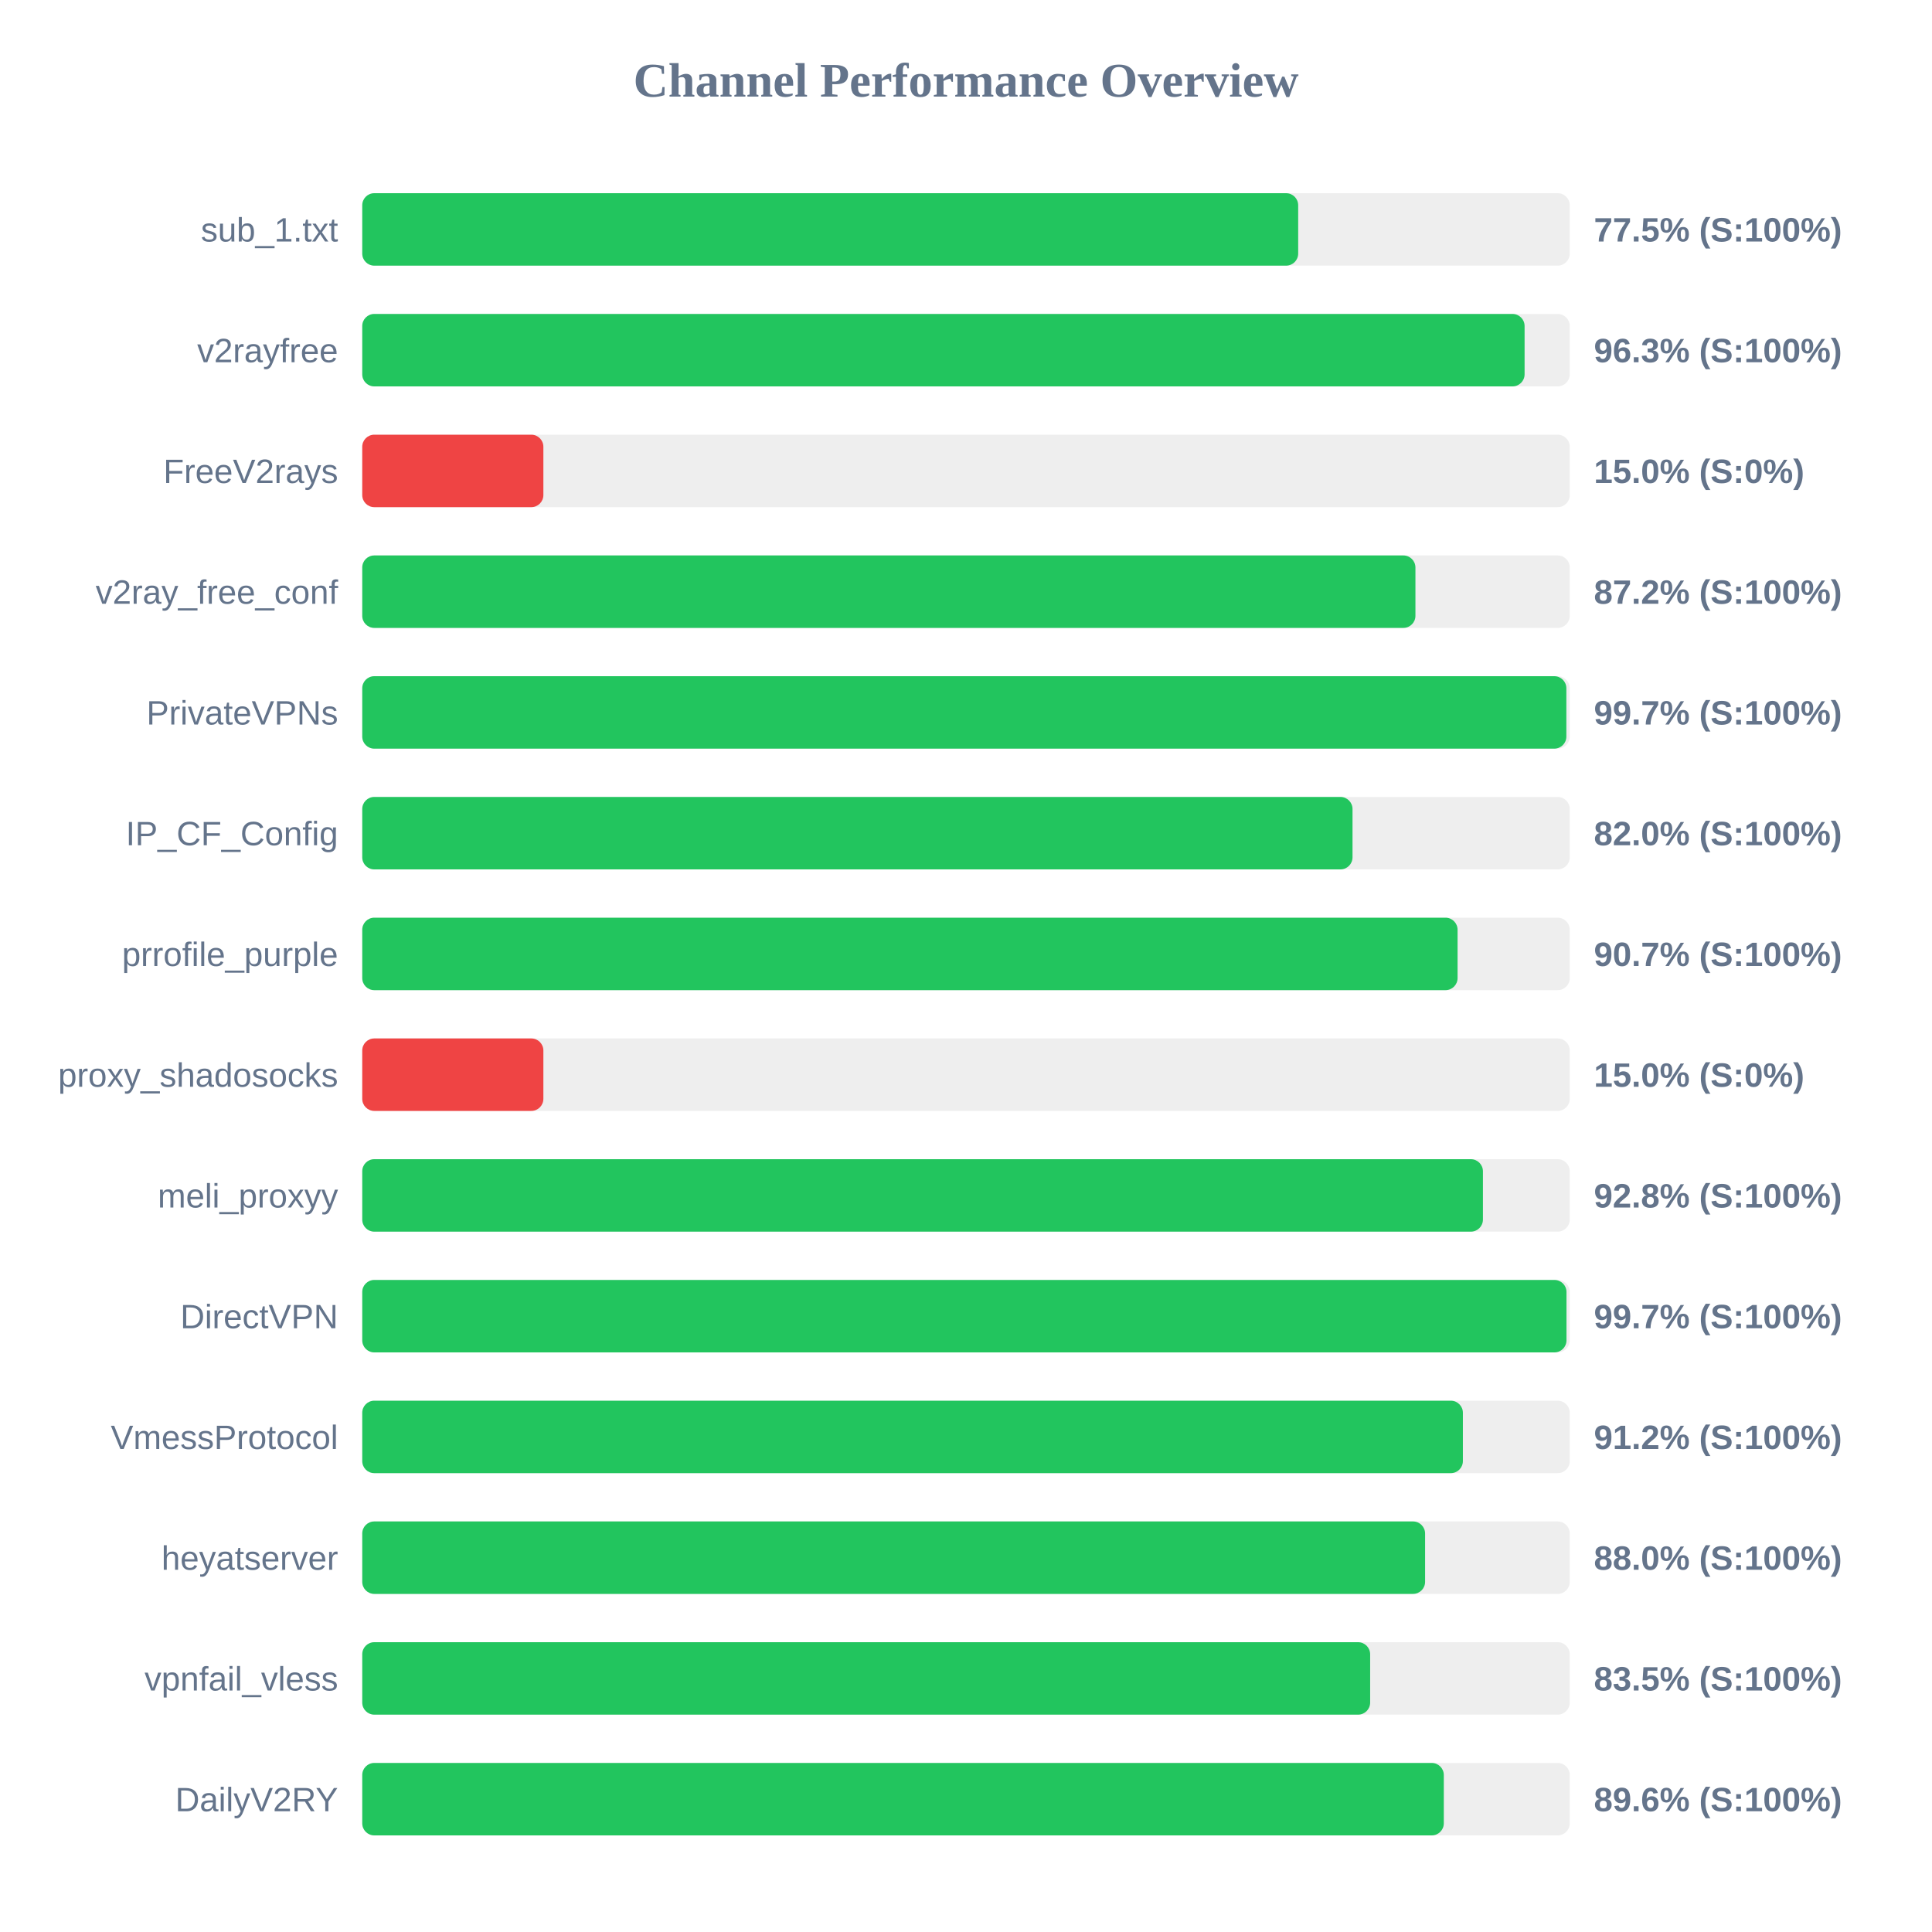
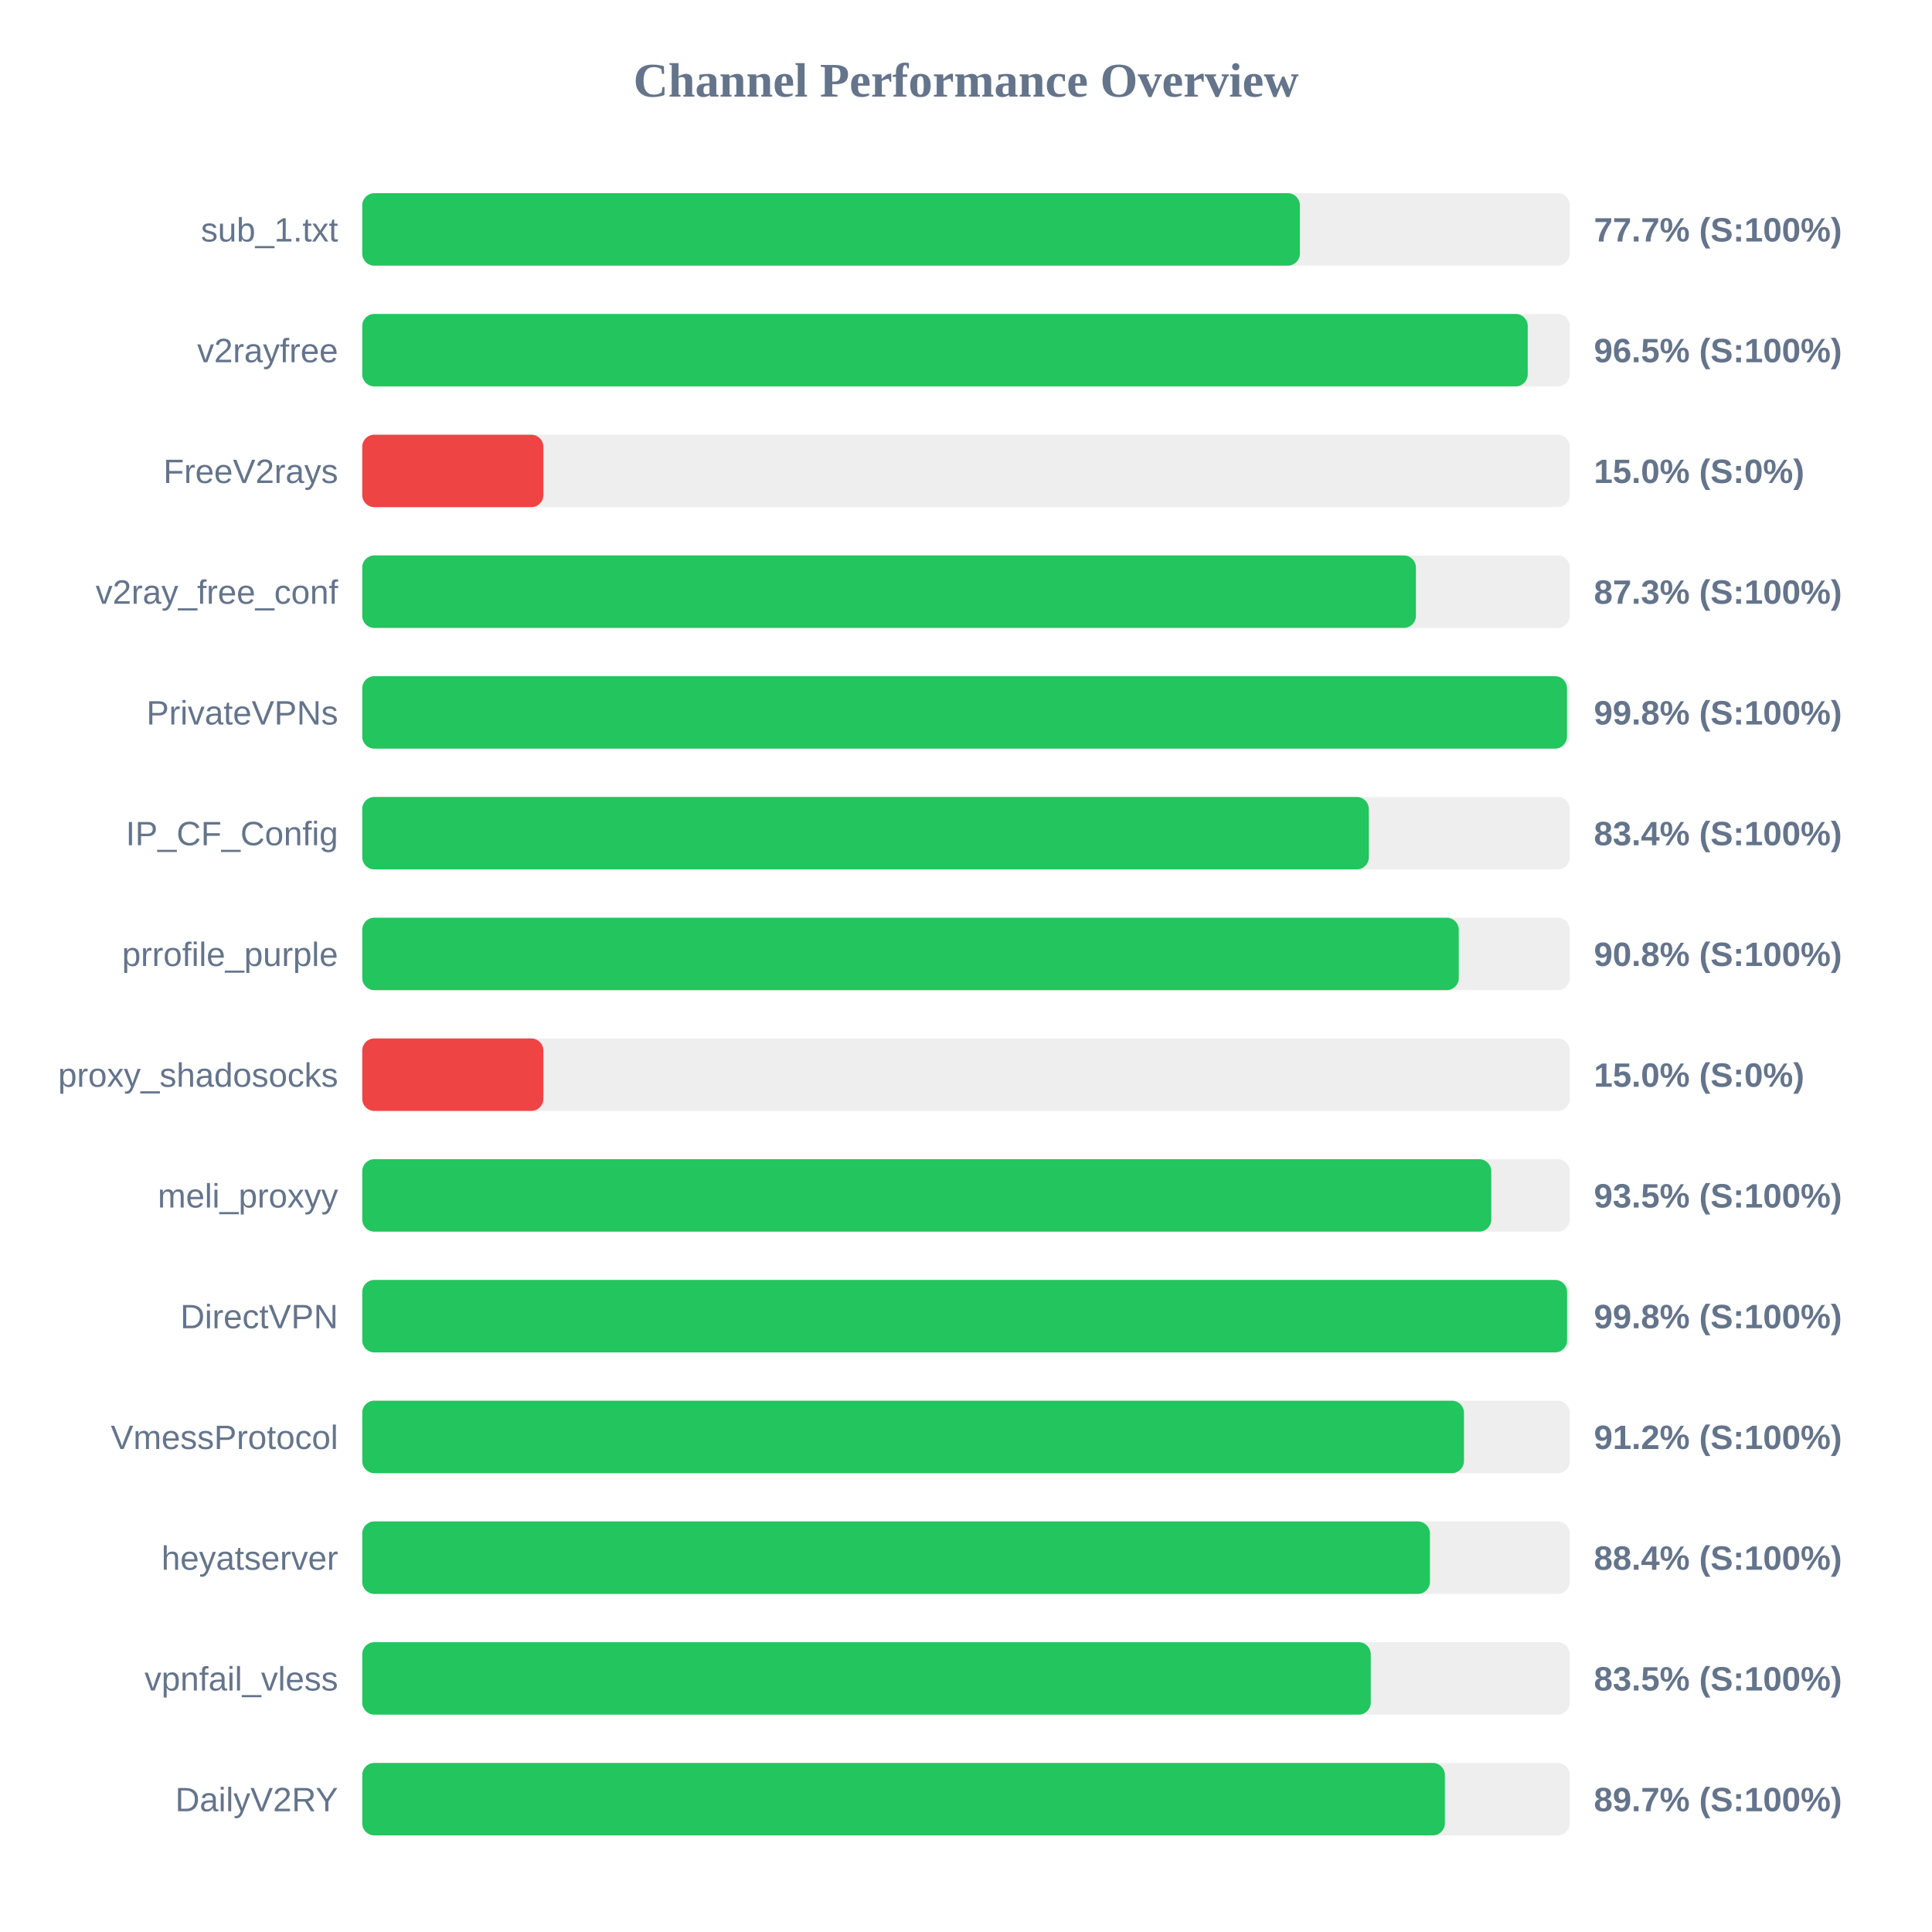
<svg xmlns="http://www.w3.org/2000/svg" width="800" height="800" version="1.1">
  <style>
        .row { font: 14px Arial; fill: #64748b; }
        .score { font: bold 14px Arial; fill: #64748b; }
    </style>
  <text x="400" y="40" text-anchor="middle" font-size="20px" font-weight="bold" fill="#64748b">Channel Performance Overview</text>
  <rect x="150" y="80" width="500" height="30" fill="#eee" rx="5" />
-   <rect x="150" y="80" width="387.55" height="30" fill="#22c55e" rx="5" />
+   <rect x="150" y="80" width="388.25" height="30" fill="#22c55e" rx="5" />
  <text x="140" y="100" text-anchor="end" class="row">sub_1.txt</text>
-   <text x="660" y="100" text-anchor="start" class="score">77.5% (S:100%)</text>
+   <text x="660" y="100" text-anchor="start" class="score">77.7% (S:100%)</text>
  <rect x="150" y="130" width="500" height="30" fill="#eee" rx="5" />
-   <rect x="150" y="130" width="481.3" height="30" fill="#22c55e" rx="5" />
+   <rect x="150" y="130" width="482.6" height="30" fill="#22c55e" rx="5" />
  <text x="140" y="150" text-anchor="end" class="row">v2rayfree</text>
-   <text x="660" y="150" text-anchor="start" class="score">96.3% (S:100%)</text>
+   <text x="660" y="150" text-anchor="start" class="score">96.5% (S:100%)</text>
  <rect x="150" y="180" width="500" height="30" fill="#eee" rx="5" />
  <rect x="150" y="180" width="75.0" height="30" fill="#ef4444" rx="5" />
  <text x="140" y="200" text-anchor="end" class="row">FreeV2rays</text>
  <text x="660" y="200" text-anchor="start" class="score">15.0% (S:0%)</text>
  <rect x="150" y="230" width="500" height="30" fill="#eee" rx="5" />
-   <rect x="150" y="230" width="436.1" height="30" fill="#22c55e" rx="5" />
+   <rect x="150" y="230" width="436.3" height="30" fill="#22c55e" rx="5" />
  <text x="140" y="250" text-anchor="end" class="row">v2ray_free_conf</text>
-   <text x="660" y="250" text-anchor="start" class="score">87.2% (S:100%)</text>
+   <text x="660" y="250" text-anchor="start" class="score">87.3% (S:100%)</text>
  <rect x="150" y="280" width="500" height="30" fill="#eee" rx="5" />
-   <rect x="150" y="280" width="498.6" height="30" fill="#22c55e" rx="5" />
+   <rect x="150" y="280" width="498.85" height="30" fill="#22c55e" rx="5" />
  <text x="140" y="300" text-anchor="end" class="row">PrivateVPNs</text>
-   <text x="660" y="300" text-anchor="start" class="score">99.7% (S:100%)</text>
+   <text x="660" y="300" text-anchor="start" class="score">99.8% (S:100%)</text>
  <rect x="150" y="330" width="500" height="30" fill="#eee" rx="5" />
-   <rect x="150" y="330" width="410.05" height="30" fill="#22c55e" rx="5" />
+   <rect x="150" y="330" width="416.8" height="30" fill="#22c55e" rx="5" />
  <text x="140" y="350" text-anchor="end" class="row">IP_CF_Config</text>
-   <text x="660" y="350" text-anchor="start" class="score">82.0% (S:100%)</text>
+   <text x="660" y="350" text-anchor="start" class="score">83.4% (S:100%)</text>
  <rect x="150" y="380" width="500" height="30" fill="#eee" rx="5" />
-   <rect x="150" y="380" width="453.55" height="30" fill="#22c55e" rx="5" />
+   <rect x="150" y="380" width="454.05" height="30" fill="#22c55e" rx="5" />
  <text x="140" y="400" text-anchor="end" class="row">prrofile_purple</text>
-   <text x="660" y="400" text-anchor="start" class="score">90.7% (S:100%)</text>
+   <text x="660" y="400" text-anchor="start" class="score">90.8% (S:100%)</text>
  <rect x="150" y="430" width="500" height="30" fill="#eee" rx="5" />
  <rect x="150" y="430" width="75.0" height="30" fill="#ef4444" rx="5" />
  <text x="140" y="450" text-anchor="end" class="row">proxy_shadosocks</text>
  <text x="660" y="450" text-anchor="start" class="score">15.0% (S:0%)</text>
  <rect x="150" y="480" width="500" height="30" fill="#eee" rx="5" />
-   <rect x="150" y="480" width="464.05" height="30" fill="#22c55e" rx="5" />
+   <rect x="150" y="480" width="467.5" height="30" fill="#22c55e" rx="5" />
  <text x="140" y="500" text-anchor="end" class="row">meli_proxyy</text>
-   <text x="660" y="500" text-anchor="start" class="score">92.8% (S:100%)</text>
+   <text x="660" y="500" text-anchor="start" class="score">93.5% (S:100%)</text>
  <rect x="150" y="530" width="500" height="30" fill="#eee" rx="5" />
-   <rect x="150" y="530" width="498.65" height="30" fill="#22c55e" rx="5" />
+   <rect x="150" y="530" width="498.9" height="30" fill="#22c55e" rx="5" />
  <text x="140" y="550" text-anchor="end" class="row">DirectVPN</text>
-   <text x="660" y="550" text-anchor="start" class="score">99.7% (S:100%)</text>
+   <text x="660" y="550" text-anchor="start" class="score">99.8% (S:100%)</text>
  <rect x="150" y="580" width="500" height="30" fill="#eee" rx="5" />
-   <rect x="150" y="580" width="455.75" height="30" fill="#22c55e" rx="5" />
+   <rect x="150" y="580" width="456.2" height="30" fill="#22c55e" rx="5" />
  <text x="140" y="600" text-anchor="end" class="row">VmessProtocol</text>
  <text x="660" y="600" text-anchor="start" class="score">91.2% (S:100%)</text>
  <rect x="150" y="630" width="500" height="30" fill="#eee" rx="5" />
-   <rect x="150" y="630" width="440.1" height="30" fill="#22c55e" rx="5" />
+   <rect x="150" y="630" width="442.1" height="30" fill="#22c55e" rx="5" />
  <text x="140" y="650" text-anchor="end" class="row">heyatserver</text>
-   <text x="660" y="650" text-anchor="start" class="score">88.0% (S:100%)</text>
+   <text x="660" y="650" text-anchor="start" class="score">88.4% (S:100%)</text>
  <rect x="150" y="680" width="500" height="30" fill="#eee" rx="5" />
-   <rect x="150" y="680" width="417.35" height="30" fill="#22c55e" rx="5" />
+   <rect x="150" y="680" width="417.6" height="30" fill="#22c55e" rx="5" />
  <text x="140" y="700" text-anchor="end" class="row">vpnfail_vless</text>
  <text x="660" y="700" text-anchor="start" class="score">83.5% (S:100%)</text>
  <rect x="150" y="730" width="500" height="30" fill="#eee" rx="5" />
-   <rect x="150" y="730" width="447.85" height="30" fill="#22c55e" rx="5" />
+   <rect x="150" y="730" width="448.3" height="30" fill="#22c55e" rx="5" />
  <text x="140" y="750" text-anchor="end" class="row">DailyV2RY</text>
-   <text x="660" y="750" text-anchor="start" class="score">89.6% (S:100%)</text>
+   <text x="660" y="750" text-anchor="start" class="score">89.7% (S:100%)</text>
</svg>
